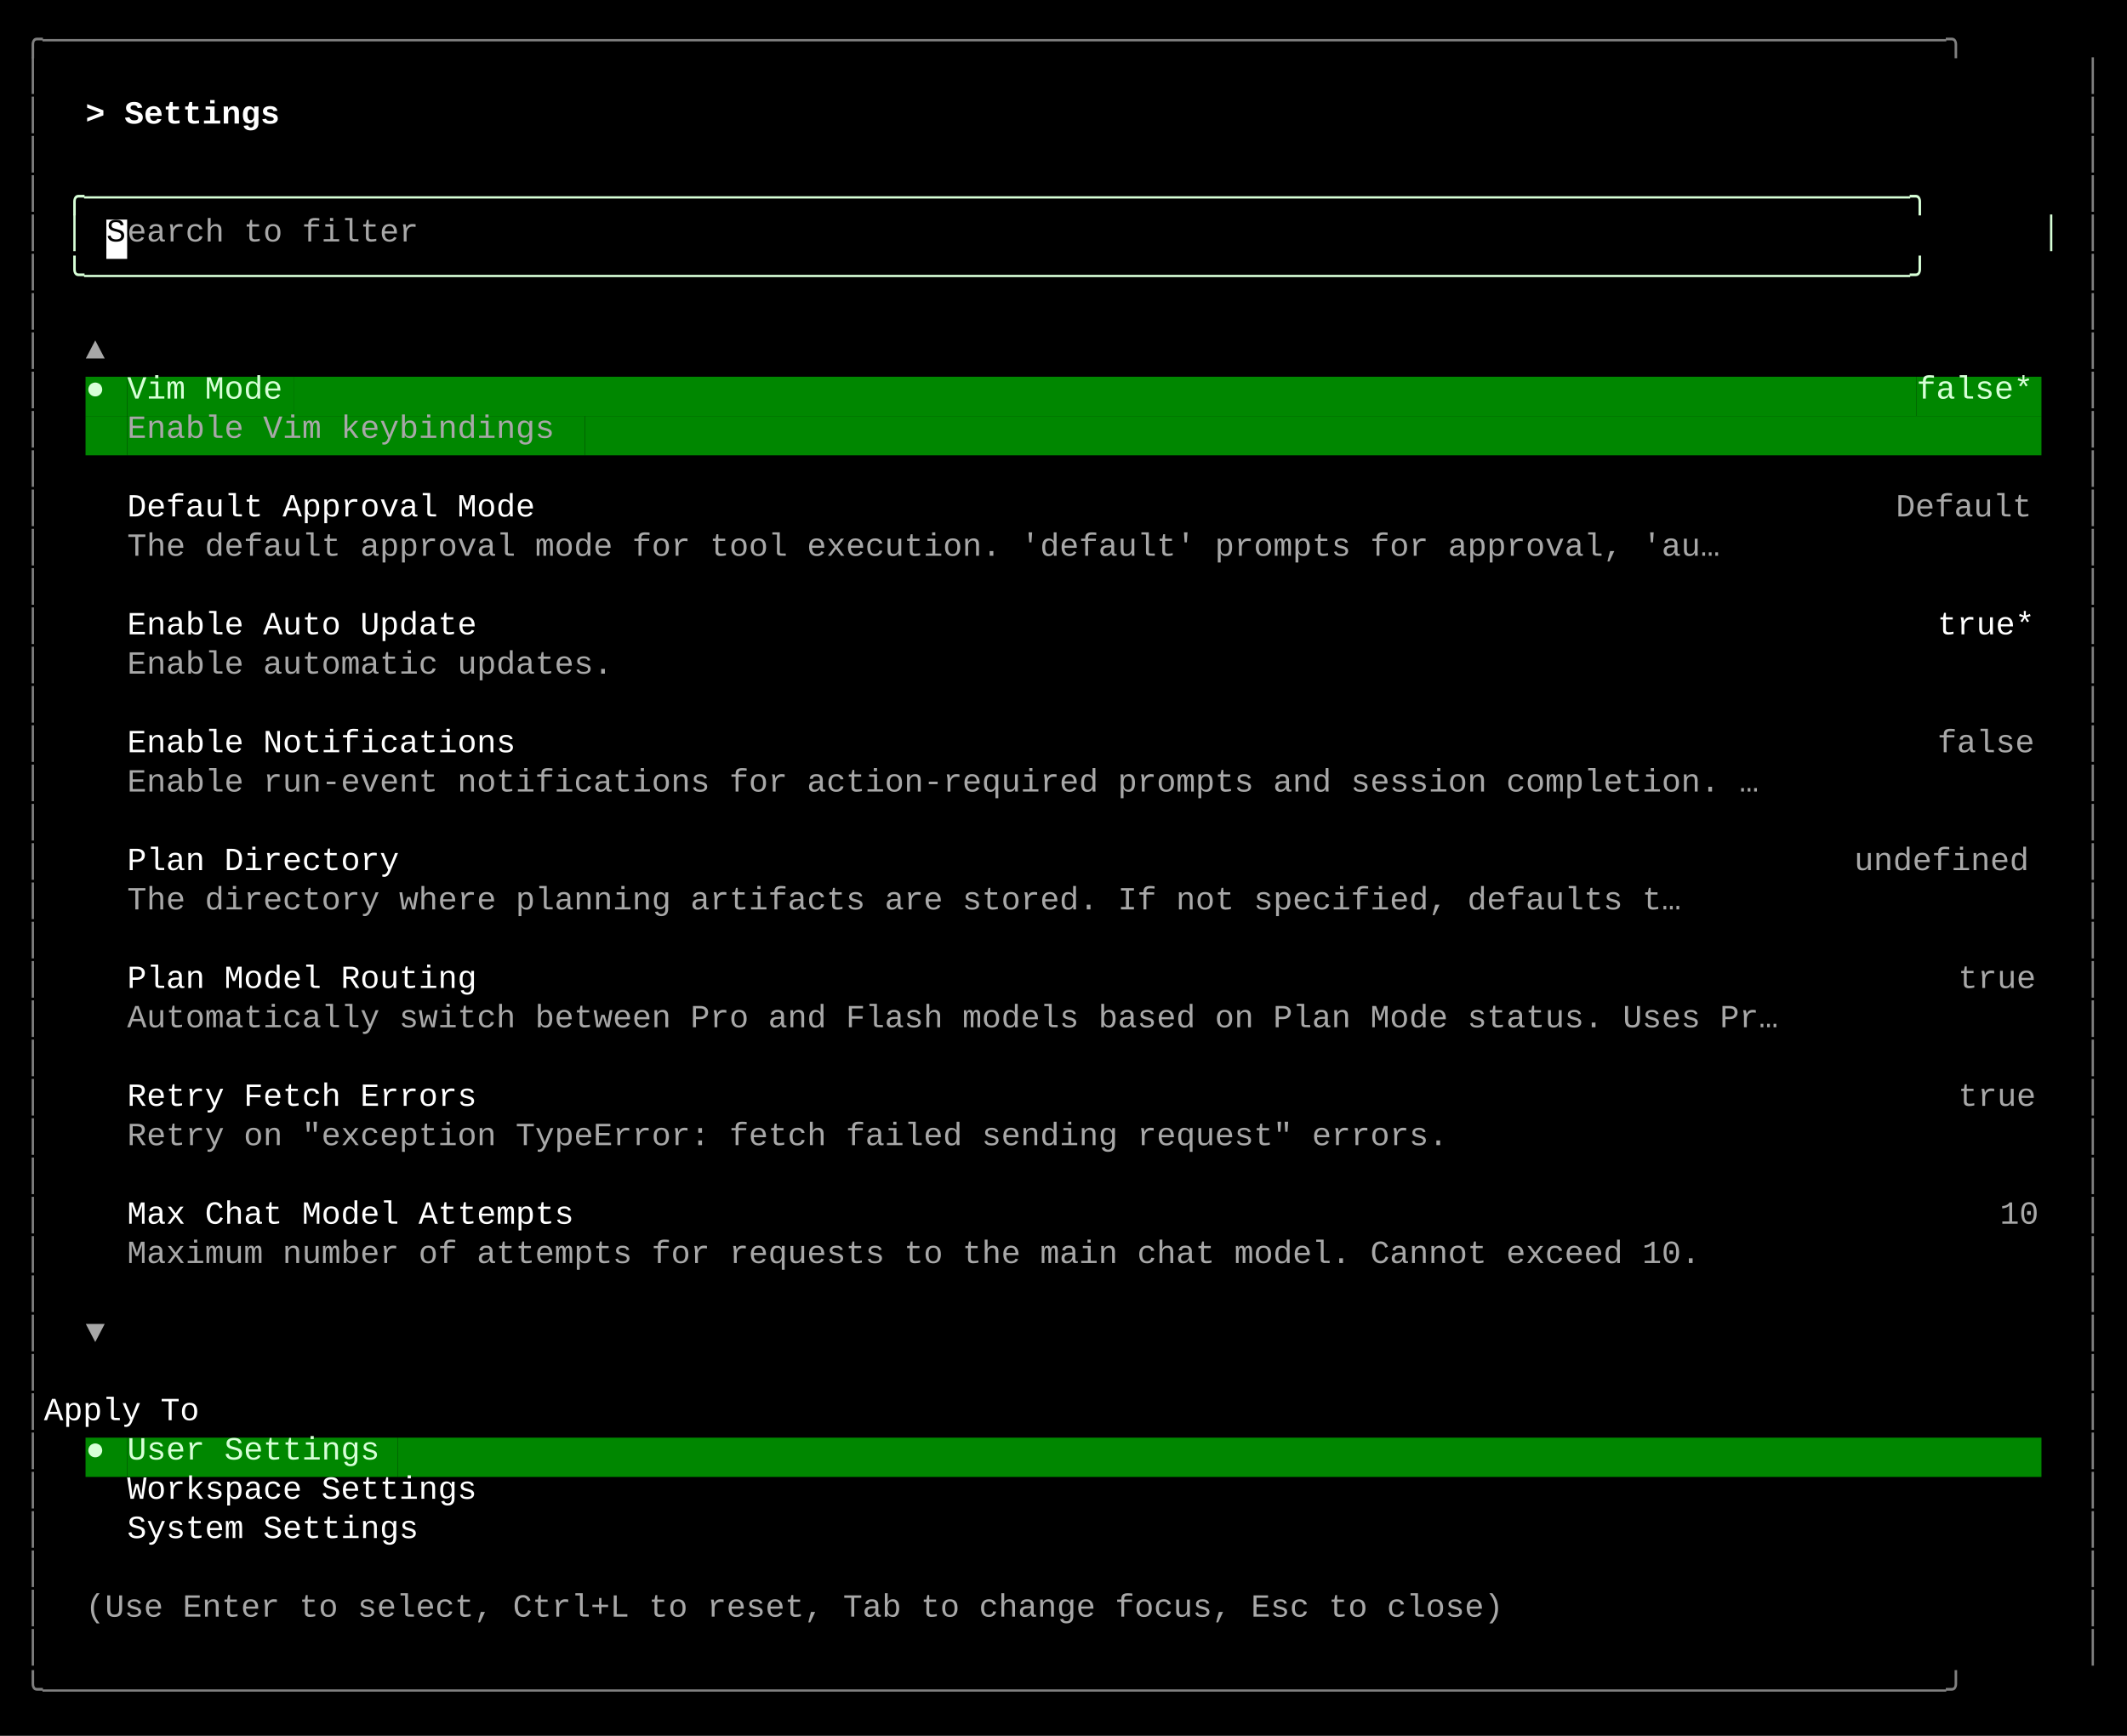
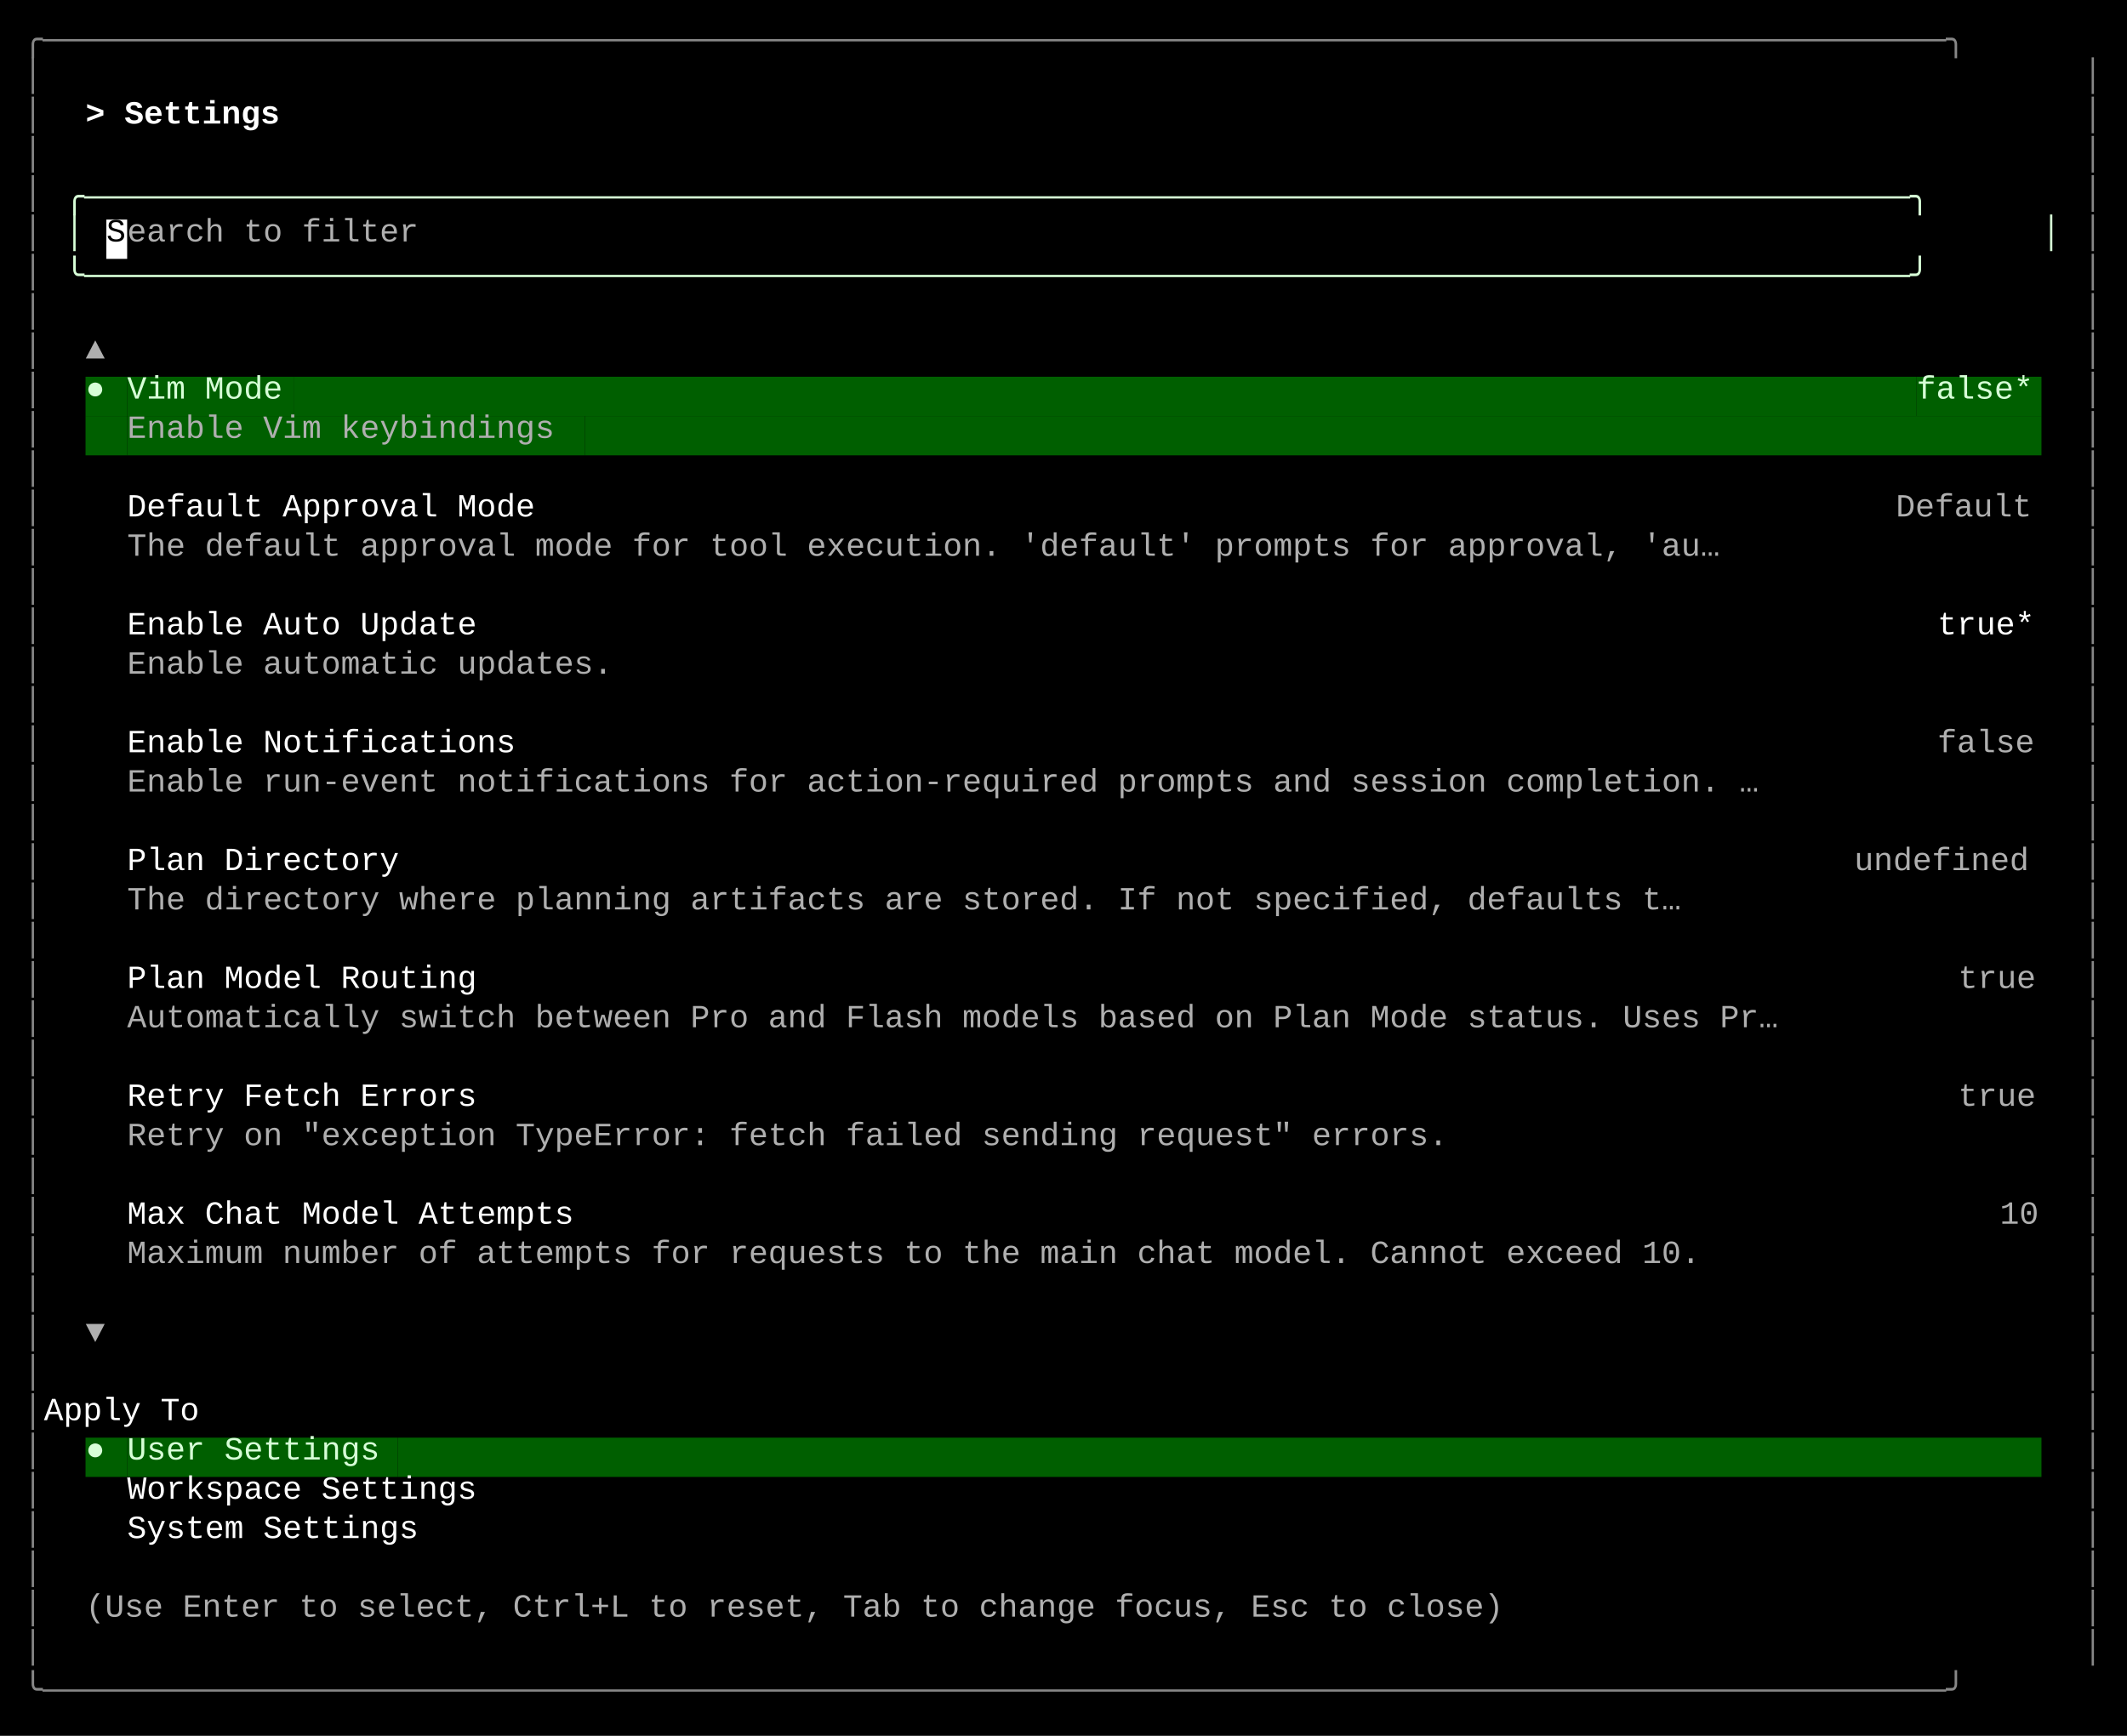
<svg xmlns="http://www.w3.org/2000/svg" width="920" height="751" viewBox="0 0 920 751">
  <style>
    text { font-family: Consolas, "Courier New", monospace; font-size: 14px; dominant-baseline: text-before-edge; white-space: pre; }
  </style>
  <rect width="920" height="751" fill="#000000" />
  <g transform="translate(10, 10)">
-     <text x="0" y="2" fill="#808080" textLength="900" lengthAdjust="spacingAndGlyphs">╭──────────────────────────────────────────────────────────────────────────────────────────────────╮</text>
-     <text x="0" y="19" fill="#808080" textLength="9" lengthAdjust="spacingAndGlyphs">│</text>
-     <text x="891" y="19" fill="#808080" textLength="9" lengthAdjust="spacingAndGlyphs">│</text>
-     <text x="0" y="36" fill="#808080" textLength="9" lengthAdjust="spacingAndGlyphs">│</text>
+     <text x="0" y="2" fill="#878787" textLength="900" lengthAdjust="spacingAndGlyphs">╭──────────────────────────────────────────────────────────────────────────────────────────────────╮</text>
+     <text x="0" y="19" fill="#878787" textLength="9" lengthAdjust="spacingAndGlyphs">│</text>
+     <text x="891" y="19" fill="#878787" textLength="9" lengthAdjust="spacingAndGlyphs">│</text>
+     <text x="0" y="36" fill="#878787" textLength="9" lengthAdjust="spacingAndGlyphs">│</text>
    <text x="27" y="36" fill="#ffffff" textLength="99" lengthAdjust="spacingAndGlyphs" font-weight="bold">&gt; Settings </text>
-     <text x="891" y="36" fill="#808080" textLength="9" lengthAdjust="spacingAndGlyphs">│</text>
-     <text x="0" y="53" fill="#808080" textLength="9" lengthAdjust="spacingAndGlyphs">│</text>
-     <text x="891" y="53" fill="#808080" textLength="9" lengthAdjust="spacingAndGlyphs">│</text>
-     <text x="0" y="70" fill="#808080" textLength="9" lengthAdjust="spacingAndGlyphs">│</text>
+     <text x="891" y="36" fill="#878787" textLength="9" lengthAdjust="spacingAndGlyphs">│</text>
+     <text x="0" y="53" fill="#878787" textLength="9" lengthAdjust="spacingAndGlyphs">│</text>
+     <text x="891" y="53" fill="#878787" textLength="9" lengthAdjust="spacingAndGlyphs">│</text>
+     <text x="0" y="70" fill="#878787" textLength="9" lengthAdjust="spacingAndGlyphs">│</text>
    <text x="18" y="70" fill="#d7ffd7" textLength="864" lengthAdjust="spacingAndGlyphs">╭──────────────────────────────────────────────────────────────────────────────────────────────╮</text>
-     <text x="891" y="70" fill="#808080" textLength="9" lengthAdjust="spacingAndGlyphs">│</text>
-     <text x="0" y="87" fill="#808080" textLength="9" lengthAdjust="spacingAndGlyphs">│</text>
+     <text x="891" y="70" fill="#878787" textLength="9" lengthAdjust="spacingAndGlyphs">│</text>
+     <text x="0" y="87" fill="#878787" textLength="9" lengthAdjust="spacingAndGlyphs">│</text>
    <text x="18" y="87" fill="#d7ffd7" textLength="9" lengthAdjust="spacingAndGlyphs">│</text>
    <rect x="36" y="85" width="9" height="17" fill="#ffffff" />
    <text x="36" y="87" fill="#000000" textLength="9" lengthAdjust="spacingAndGlyphs">S</text>
-     <text x="45" y="87" fill="#a8a8a8" textLength="135" lengthAdjust="spacingAndGlyphs">earch to filter</text>
+     <text x="45" y="87" fill="#afafaf" textLength="135" lengthAdjust="spacingAndGlyphs">earch to filter</text>
    <text x="873" y="87" fill="#d7ffd7" textLength="9" lengthAdjust="spacingAndGlyphs">│</text>
-     <text x="891" y="87" fill="#808080" textLength="9" lengthAdjust="spacingAndGlyphs">│</text>
-     <text x="0" y="104" fill="#808080" textLength="9" lengthAdjust="spacingAndGlyphs">│</text>
+     <text x="891" y="87" fill="#878787" textLength="9" lengthAdjust="spacingAndGlyphs">│</text>
+     <text x="0" y="104" fill="#878787" textLength="9" lengthAdjust="spacingAndGlyphs">│</text>
    <text x="18" y="104" fill="#d7ffd7" textLength="864" lengthAdjust="spacingAndGlyphs">╰──────────────────────────────────────────────────────────────────────────────────────────────╯</text>
-     <text x="891" y="104" fill="#808080" textLength="9" lengthAdjust="spacingAndGlyphs">│</text>
-     <text x="0" y="121" fill="#808080" textLength="9" lengthAdjust="spacingAndGlyphs">│</text>
-     <text x="891" y="121" fill="#808080" textLength="9" lengthAdjust="spacingAndGlyphs">│</text>
-     <text x="0" y="138" fill="#808080" textLength="9" lengthAdjust="spacingAndGlyphs">│</text>
-     <text x="27" y="138" fill="#a8a8a8" textLength="9" lengthAdjust="spacingAndGlyphs">▲</text>
-     <text x="891" y="138" fill="#808080" textLength="9" lengthAdjust="spacingAndGlyphs">│</text>
-     <text x="0" y="155" fill="#808080" textLength="9" lengthAdjust="spacingAndGlyphs">│</text>
-     <rect x="27" y="153" width="9" height="17" fill="#008700" />
+     <text x="891" y="104" fill="#878787" textLength="9" lengthAdjust="spacingAndGlyphs">│</text>
+     <text x="0" y="121" fill="#878787" textLength="9" lengthAdjust="spacingAndGlyphs">│</text>
+     <text x="891" y="121" fill="#878787" textLength="9" lengthAdjust="spacingAndGlyphs">│</text>
+     <text x="0" y="138" fill="#878787" textLength="9" lengthAdjust="spacingAndGlyphs">│</text>
+     <text x="27" y="138" fill="#afafaf" textLength="9" lengthAdjust="spacingAndGlyphs">▲</text>
+     <text x="891" y="138" fill="#878787" textLength="9" lengthAdjust="spacingAndGlyphs">│</text>
+     <text x="0" y="155" fill="#878787" textLength="9" lengthAdjust="spacingAndGlyphs">│</text>
+     <rect x="27" y="153" width="9" height="17" fill="#005f00" />
    <text x="27" y="155" fill="#d7ffd7" textLength="9" lengthAdjust="spacingAndGlyphs">●</text>
-     <rect x="36" y="153" width="9" height="17" fill="#008700" />
-     <rect x="45" y="153" width="72" height="17" fill="#008700" />
+     <rect x="36" y="153" width="9" height="17" fill="#005f00" />
+     <rect x="45" y="153" width="72" height="17" fill="#005f00" />
    <text x="45" y="155" fill="#d7ffd7" textLength="72" lengthAdjust="spacingAndGlyphs">Vim Mode</text>
-     <rect x="117" y="153" width="702" height="17" fill="#008700" />
-     <rect x="819" y="153" width="54" height="17" fill="#008700" />
+     <rect x="117" y="153" width="702" height="17" fill="#005f00" />
+     <rect x="819" y="153" width="54" height="17" fill="#005f00" />
    <text x="819" y="155" fill="#d7ffd7" textLength="54" lengthAdjust="spacingAndGlyphs">false*</text>
-     <text x="891" y="155" fill="#808080" textLength="9" lengthAdjust="spacingAndGlyphs">│</text>
-     <text x="0" y="172" fill="#808080" textLength="9" lengthAdjust="spacingAndGlyphs">│</text>
-     <rect x="27" y="170" width="18" height="17" fill="#008700" />
-     <rect x="45" y="170" width="198" height="17" fill="#008700" />
-     <text x="45" y="172" fill="#a8a8a8" textLength="198" lengthAdjust="spacingAndGlyphs">Enable Vim keybindings</text>
-     <rect x="243" y="170" width="630" height="17" fill="#008700" />
-     <text x="891" y="172" fill="#808080" textLength="9" lengthAdjust="spacingAndGlyphs">│</text>
-     <text x="0" y="189" fill="#808080" textLength="9" lengthAdjust="spacingAndGlyphs">│</text>
-     <text x="891" y="189" fill="#808080" textLength="9" lengthAdjust="spacingAndGlyphs">│</text>
-     <text x="0" y="206" fill="#808080" textLength="9" lengthAdjust="spacingAndGlyphs">│</text>
+     <text x="891" y="155" fill="#878787" textLength="9" lengthAdjust="spacingAndGlyphs">│</text>
+     <text x="0" y="172" fill="#878787" textLength="9" lengthAdjust="spacingAndGlyphs">│</text>
+     <rect x="27" y="170" width="18" height="17" fill="#005f00" />
+     <rect x="45" y="170" width="198" height="17" fill="#005f00" />
+     <text x="45" y="172" fill="#afafaf" textLength="198" lengthAdjust="spacingAndGlyphs">Enable Vim keybindings</text>
+     <rect x="243" y="170" width="630" height="17" fill="#005f00" />
+     <text x="891" y="172" fill="#878787" textLength="9" lengthAdjust="spacingAndGlyphs">│</text>
+     <text x="0" y="189" fill="#878787" textLength="9" lengthAdjust="spacingAndGlyphs">│</text>
+     <text x="891" y="189" fill="#878787" textLength="9" lengthAdjust="spacingAndGlyphs">│</text>
+     <text x="0" y="206" fill="#878787" textLength="9" lengthAdjust="spacingAndGlyphs">│</text>
    <text x="45" y="206" fill="#ffffff" textLength="189" lengthAdjust="spacingAndGlyphs">Default Approval Mode</text>
-     <text x="810" y="206" fill="#a8a8a8" textLength="63" lengthAdjust="spacingAndGlyphs">Default</text>
-     <text x="891" y="206" fill="#808080" textLength="9" lengthAdjust="spacingAndGlyphs">│</text>
-     <text x="0" y="223" fill="#808080" textLength="9" lengthAdjust="spacingAndGlyphs">│</text>
-     <text x="45" y="223" fill="#a8a8a8" textLength="738" lengthAdjust="spacingAndGlyphs">The default approval mode for tool execution. 'default' prompts for approval, 'au…</text>
-     <text x="891" y="223" fill="#808080" textLength="9" lengthAdjust="spacingAndGlyphs">│</text>
-     <text x="0" y="240" fill="#808080" textLength="9" lengthAdjust="spacingAndGlyphs">│</text>
-     <text x="891" y="240" fill="#808080" textLength="9" lengthAdjust="spacingAndGlyphs">│</text>
-     <text x="0" y="257" fill="#808080" textLength="9" lengthAdjust="spacingAndGlyphs">│</text>
+     <text x="810" y="206" fill="#afafaf" textLength="63" lengthAdjust="spacingAndGlyphs">Default</text>
+     <text x="891" y="206" fill="#878787" textLength="9" lengthAdjust="spacingAndGlyphs">│</text>
+     <text x="0" y="223" fill="#878787" textLength="9" lengthAdjust="spacingAndGlyphs">│</text>
+     <text x="45" y="223" fill="#afafaf" textLength="738" lengthAdjust="spacingAndGlyphs">The default approval mode for tool execution. 'default' prompts for approval, 'au…</text>
+     <text x="891" y="223" fill="#878787" textLength="9" lengthAdjust="spacingAndGlyphs">│</text>
+     <text x="0" y="240" fill="#878787" textLength="9" lengthAdjust="spacingAndGlyphs">│</text>
+     <text x="891" y="240" fill="#878787" textLength="9" lengthAdjust="spacingAndGlyphs">│</text>
+     <text x="0" y="257" fill="#878787" textLength="9" lengthAdjust="spacingAndGlyphs">│</text>
    <text x="45" y="257" fill="#ffffff" textLength="162" lengthAdjust="spacingAndGlyphs">Enable Auto Update</text>
    <text x="828" y="257" fill="#ffffff" textLength="45" lengthAdjust="spacingAndGlyphs">true*</text>
-     <text x="891" y="257" fill="#808080" textLength="9" lengthAdjust="spacingAndGlyphs">│</text>
-     <text x="0" y="274" fill="#808080" textLength="9" lengthAdjust="spacingAndGlyphs">│</text>
-     <text x="45" y="274" fill="#a8a8a8" textLength="225" lengthAdjust="spacingAndGlyphs">Enable automatic updates.</text>
-     <text x="891" y="274" fill="#808080" textLength="9" lengthAdjust="spacingAndGlyphs">│</text>
-     <text x="0" y="291" fill="#808080" textLength="9" lengthAdjust="spacingAndGlyphs">│</text>
-     <text x="891" y="291" fill="#808080" textLength="9" lengthAdjust="spacingAndGlyphs">│</text>
-     <text x="0" y="308" fill="#808080" textLength="9" lengthAdjust="spacingAndGlyphs">│</text>
+     <text x="891" y="257" fill="#878787" textLength="9" lengthAdjust="spacingAndGlyphs">│</text>
+     <text x="0" y="274" fill="#878787" textLength="9" lengthAdjust="spacingAndGlyphs">│</text>
+     <text x="45" y="274" fill="#afafaf" textLength="225" lengthAdjust="spacingAndGlyphs">Enable automatic updates.</text>
+     <text x="891" y="274" fill="#878787" textLength="9" lengthAdjust="spacingAndGlyphs">│</text>
+     <text x="0" y="291" fill="#878787" textLength="9" lengthAdjust="spacingAndGlyphs">│</text>
+     <text x="891" y="291" fill="#878787" textLength="9" lengthAdjust="spacingAndGlyphs">│</text>
+     <text x="0" y="308" fill="#878787" textLength="9" lengthAdjust="spacingAndGlyphs">│</text>
    <text x="45" y="308" fill="#ffffff" textLength="180" lengthAdjust="spacingAndGlyphs">Enable Notifications</text>
-     <text x="828" y="308" fill="#a8a8a8" textLength="45" lengthAdjust="spacingAndGlyphs">false</text>
-     <text x="891" y="308" fill="#808080" textLength="9" lengthAdjust="spacingAndGlyphs">│</text>
-     <text x="0" y="325" fill="#808080" textLength="9" lengthAdjust="spacingAndGlyphs">│</text>
-     <text x="45" y="325" fill="#a8a8a8" textLength="756" lengthAdjust="spacingAndGlyphs">Enable run-event notifications for action-required prompts and session completion. …</text>
-     <text x="891" y="325" fill="#808080" textLength="9" lengthAdjust="spacingAndGlyphs">│</text>
-     <text x="0" y="342" fill="#808080" textLength="9" lengthAdjust="spacingAndGlyphs">│</text>
-     <text x="891" y="342" fill="#808080" textLength="9" lengthAdjust="spacingAndGlyphs">│</text>
-     <text x="0" y="359" fill="#808080" textLength="9" lengthAdjust="spacingAndGlyphs">│</text>
+     <text x="828" y="308" fill="#afafaf" textLength="45" lengthAdjust="spacingAndGlyphs">false</text>
+     <text x="891" y="308" fill="#878787" textLength="9" lengthAdjust="spacingAndGlyphs">│</text>
+     <text x="0" y="325" fill="#878787" textLength="9" lengthAdjust="spacingAndGlyphs">│</text>
+     <text x="45" y="325" fill="#afafaf" textLength="756" lengthAdjust="spacingAndGlyphs">Enable run-event notifications for action-required prompts and session completion. …</text>
+     <text x="891" y="325" fill="#878787" textLength="9" lengthAdjust="spacingAndGlyphs">│</text>
+     <text x="0" y="342" fill="#878787" textLength="9" lengthAdjust="spacingAndGlyphs">│</text>
+     <text x="891" y="342" fill="#878787" textLength="9" lengthAdjust="spacingAndGlyphs">│</text>
+     <text x="0" y="359" fill="#878787" textLength="9" lengthAdjust="spacingAndGlyphs">│</text>
    <text x="45" y="359" fill="#ffffff" textLength="126" lengthAdjust="spacingAndGlyphs">Plan Directory</text>
-     <text x="792" y="359" fill="#a8a8a8" textLength="81" lengthAdjust="spacingAndGlyphs">undefined</text>
-     <text x="891" y="359" fill="#808080" textLength="9" lengthAdjust="spacingAndGlyphs">│</text>
-     <text x="0" y="376" fill="#808080" textLength="9" lengthAdjust="spacingAndGlyphs">│</text>
-     <text x="45" y="376" fill="#a8a8a8" textLength="720" lengthAdjust="spacingAndGlyphs">The directory where planning artifacts are stored. If not specified, defaults t…</text>
-     <text x="891" y="376" fill="#808080" textLength="9" lengthAdjust="spacingAndGlyphs">│</text>
-     <text x="0" y="393" fill="#808080" textLength="9" lengthAdjust="spacingAndGlyphs">│</text>
-     <text x="891" y="393" fill="#808080" textLength="9" lengthAdjust="spacingAndGlyphs">│</text>
-     <text x="0" y="410" fill="#808080" textLength="9" lengthAdjust="spacingAndGlyphs">│</text>
+     <text x="792" y="359" fill="#afafaf" textLength="81" lengthAdjust="spacingAndGlyphs">undefined</text>
+     <text x="891" y="359" fill="#878787" textLength="9" lengthAdjust="spacingAndGlyphs">│</text>
+     <text x="0" y="376" fill="#878787" textLength="9" lengthAdjust="spacingAndGlyphs">│</text>
+     <text x="45" y="376" fill="#afafaf" textLength="720" lengthAdjust="spacingAndGlyphs">The directory where planning artifacts are stored. If not specified, defaults t…</text>
+     <text x="891" y="376" fill="#878787" textLength="9" lengthAdjust="spacingAndGlyphs">│</text>
+     <text x="0" y="393" fill="#878787" textLength="9" lengthAdjust="spacingAndGlyphs">│</text>
+     <text x="891" y="393" fill="#878787" textLength="9" lengthAdjust="spacingAndGlyphs">│</text>
+     <text x="0" y="410" fill="#878787" textLength="9" lengthAdjust="spacingAndGlyphs">│</text>
    <text x="45" y="410" fill="#ffffff" textLength="162" lengthAdjust="spacingAndGlyphs">Plan Model Routing</text>
-     <text x="837" y="410" fill="#a8a8a8" textLength="36" lengthAdjust="spacingAndGlyphs">true</text>
-     <text x="891" y="410" fill="#808080" textLength="9" lengthAdjust="spacingAndGlyphs">│</text>
-     <text x="0" y="427" fill="#808080" textLength="9" lengthAdjust="spacingAndGlyphs">│</text>
-     <text x="45" y="427" fill="#a8a8a8" textLength="765" lengthAdjust="spacingAndGlyphs">Automatically switch between Pro and Flash models based on Plan Mode status. Uses Pr…</text>
-     <text x="891" y="427" fill="#808080" textLength="9" lengthAdjust="spacingAndGlyphs">│</text>
-     <text x="0" y="444" fill="#808080" textLength="9" lengthAdjust="spacingAndGlyphs">│</text>
-     <text x="891" y="444" fill="#808080" textLength="9" lengthAdjust="spacingAndGlyphs">│</text>
-     <text x="0" y="461" fill="#808080" textLength="9" lengthAdjust="spacingAndGlyphs">│</text>
+     <text x="837" y="410" fill="#afafaf" textLength="36" lengthAdjust="spacingAndGlyphs">true</text>
+     <text x="891" y="410" fill="#878787" textLength="9" lengthAdjust="spacingAndGlyphs">│</text>
+     <text x="0" y="427" fill="#878787" textLength="9" lengthAdjust="spacingAndGlyphs">│</text>
+     <text x="45" y="427" fill="#afafaf" textLength="765" lengthAdjust="spacingAndGlyphs">Automatically switch between Pro and Flash models based on Plan Mode status. Uses Pr…</text>
+     <text x="891" y="427" fill="#878787" textLength="9" lengthAdjust="spacingAndGlyphs">│</text>
+     <text x="0" y="444" fill="#878787" textLength="9" lengthAdjust="spacingAndGlyphs">│</text>
+     <text x="891" y="444" fill="#878787" textLength="9" lengthAdjust="spacingAndGlyphs">│</text>
+     <text x="0" y="461" fill="#878787" textLength="9" lengthAdjust="spacingAndGlyphs">│</text>
    <text x="45" y="461" fill="#ffffff" textLength="162" lengthAdjust="spacingAndGlyphs">Retry Fetch Errors</text>
-     <text x="837" y="461" fill="#a8a8a8" textLength="36" lengthAdjust="spacingAndGlyphs">true</text>
-     <text x="891" y="461" fill="#808080" textLength="9" lengthAdjust="spacingAndGlyphs">│</text>
-     <text x="0" y="478" fill="#808080" textLength="9" lengthAdjust="spacingAndGlyphs">│</text>
-     <text x="45" y="478" fill="#a8a8a8" textLength="612" lengthAdjust="spacingAndGlyphs">Retry on "exception TypeError: fetch failed sending request" errors.</text>
-     <text x="891" y="478" fill="#808080" textLength="9" lengthAdjust="spacingAndGlyphs">│</text>
-     <text x="0" y="495" fill="#808080" textLength="9" lengthAdjust="spacingAndGlyphs">│</text>
-     <text x="891" y="495" fill="#808080" textLength="9" lengthAdjust="spacingAndGlyphs">│</text>
-     <text x="0" y="512" fill="#808080" textLength="9" lengthAdjust="spacingAndGlyphs">│</text>
+     <text x="837" y="461" fill="#afafaf" textLength="36" lengthAdjust="spacingAndGlyphs">true</text>
+     <text x="891" y="461" fill="#878787" textLength="9" lengthAdjust="spacingAndGlyphs">│</text>
+     <text x="0" y="478" fill="#878787" textLength="9" lengthAdjust="spacingAndGlyphs">│</text>
+     <text x="45" y="478" fill="#afafaf" textLength="612" lengthAdjust="spacingAndGlyphs">Retry on "exception TypeError: fetch failed sending request" errors.</text>
+     <text x="891" y="478" fill="#878787" textLength="9" lengthAdjust="spacingAndGlyphs">│</text>
+     <text x="0" y="495" fill="#878787" textLength="9" lengthAdjust="spacingAndGlyphs">│</text>
+     <text x="891" y="495" fill="#878787" textLength="9" lengthAdjust="spacingAndGlyphs">│</text>
+     <text x="0" y="512" fill="#878787" textLength="9" lengthAdjust="spacingAndGlyphs">│</text>
    <text x="45" y="512" fill="#ffffff" textLength="207" lengthAdjust="spacingAndGlyphs">Max Chat Model Attempts</text>
-     <text x="855" y="512" fill="#a8a8a8" textLength="18" lengthAdjust="spacingAndGlyphs">10</text>
-     <text x="891" y="512" fill="#808080" textLength="9" lengthAdjust="spacingAndGlyphs">│</text>
-     <text x="0" y="529" fill="#808080" textLength="9" lengthAdjust="spacingAndGlyphs">│</text>
-     <text x="45" y="529" fill="#a8a8a8" textLength="729" lengthAdjust="spacingAndGlyphs">Maximum number of attempts for requests to the main chat model. Cannot exceed 10.</text>
-     <text x="891" y="529" fill="#808080" textLength="9" lengthAdjust="spacingAndGlyphs">│</text>
-     <text x="0" y="546" fill="#808080" textLength="9" lengthAdjust="spacingAndGlyphs">│</text>
-     <text x="891" y="546" fill="#808080" textLength="9" lengthAdjust="spacingAndGlyphs">│</text>
-     <text x="0" y="563" fill="#808080" textLength="9" lengthAdjust="spacingAndGlyphs">│</text>
-     <text x="27" y="563" fill="#a8a8a8" textLength="9" lengthAdjust="spacingAndGlyphs">▼</text>
-     <text x="891" y="563" fill="#808080" textLength="9" lengthAdjust="spacingAndGlyphs">│</text>
-     <text x="0" y="580" fill="#808080" textLength="9" lengthAdjust="spacingAndGlyphs">│</text>
-     <text x="891" y="580" fill="#808080" textLength="9" lengthAdjust="spacingAndGlyphs">│</text>
-     <text x="0" y="597" fill="#808080" textLength="9" lengthAdjust="spacingAndGlyphs">│</text>
+     <text x="855" y="512" fill="#afafaf" textLength="18" lengthAdjust="spacingAndGlyphs">10</text>
+     <text x="891" y="512" fill="#878787" textLength="9" lengthAdjust="spacingAndGlyphs">│</text>
+     <text x="0" y="529" fill="#878787" textLength="9" lengthAdjust="spacingAndGlyphs">│</text>
+     <text x="45" y="529" fill="#afafaf" textLength="729" lengthAdjust="spacingAndGlyphs">Maximum number of attempts for requests to the main chat model. Cannot exceed 10.</text>
+     <text x="891" y="529" fill="#878787" textLength="9" lengthAdjust="spacingAndGlyphs">│</text>
+     <text x="0" y="546" fill="#878787" textLength="9" lengthAdjust="spacingAndGlyphs">│</text>
+     <text x="891" y="546" fill="#878787" textLength="9" lengthAdjust="spacingAndGlyphs">│</text>
+     <text x="0" y="563" fill="#878787" textLength="9" lengthAdjust="spacingAndGlyphs">│</text>
+     <text x="27" y="563" fill="#afafaf" textLength="9" lengthAdjust="spacingAndGlyphs">▼</text>
+     <text x="891" y="563" fill="#878787" textLength="9" lengthAdjust="spacingAndGlyphs">│</text>
+     <text x="0" y="580" fill="#878787" textLength="9" lengthAdjust="spacingAndGlyphs">│</text>
+     <text x="891" y="580" fill="#878787" textLength="9" lengthAdjust="spacingAndGlyphs">│</text>
+     <text x="0" y="597" fill="#878787" textLength="9" lengthAdjust="spacingAndGlyphs">│</text>
    <text x="9" y="597" fill="#ffffff" textLength="882" lengthAdjust="spacingAndGlyphs">    Apply To                                                                                      </text>
-     <text x="891" y="597" fill="#808080" textLength="9" lengthAdjust="spacingAndGlyphs">│</text>
-     <text x="0" y="614" fill="#808080" textLength="9" lengthAdjust="spacingAndGlyphs">│</text>
-     <rect x="27" y="612" width="9" height="17" fill="#008700" />
+     <text x="891" y="597" fill="#878787" textLength="9" lengthAdjust="spacingAndGlyphs">│</text>
+     <text x="0" y="614" fill="#878787" textLength="9" lengthAdjust="spacingAndGlyphs">│</text>
+     <rect x="27" y="612" width="9" height="17" fill="#005f00" />
    <text x="27" y="614" fill="#d7ffd7" textLength="9" lengthAdjust="spacingAndGlyphs">●</text>
-     <rect x="36" y="612" width="9" height="17" fill="#008700" />
-     <rect x="45" y="612" width="117" height="17" fill="#008700" />
+     <rect x="36" y="612" width="9" height="17" fill="#005f00" />
+     <rect x="45" y="612" width="117" height="17" fill="#005f00" />
    <text x="45" y="614" fill="#d7ffd7" textLength="117" lengthAdjust="spacingAndGlyphs">User Settings</text>
-     <rect x="162" y="612" width="711" height="17" fill="#008700" />
-     <text x="891" y="614" fill="#808080" textLength="9" lengthAdjust="spacingAndGlyphs">│</text>
-     <text x="0" y="631" fill="#808080" textLength="9" lengthAdjust="spacingAndGlyphs">│</text>
+     <rect x="162" y="612" width="711" height="17" fill="#005f00" />
+     <text x="891" y="614" fill="#878787" textLength="9" lengthAdjust="spacingAndGlyphs">│</text>
+     <text x="0" y="631" fill="#878787" textLength="9" lengthAdjust="spacingAndGlyphs">│</text>
    <text x="45" y="631" fill="#ffffff" textLength="162" lengthAdjust="spacingAndGlyphs">Workspace Settings</text>
-     <text x="891" y="631" fill="#808080" textLength="9" lengthAdjust="spacingAndGlyphs">│</text>
-     <text x="0" y="648" fill="#808080" textLength="9" lengthAdjust="spacingAndGlyphs">│</text>
+     <text x="891" y="631" fill="#878787" textLength="9" lengthAdjust="spacingAndGlyphs">│</text>
+     <text x="0" y="648" fill="#878787" textLength="9" lengthAdjust="spacingAndGlyphs">│</text>
    <text x="45" y="648" fill="#ffffff" textLength="135" lengthAdjust="spacingAndGlyphs">System Settings</text>
-     <text x="891" y="648" fill="#808080" textLength="9" lengthAdjust="spacingAndGlyphs">│</text>
-     <text x="0" y="665" fill="#808080" textLength="9" lengthAdjust="spacingAndGlyphs">│</text>
-     <text x="891" y="665" fill="#808080" textLength="9" lengthAdjust="spacingAndGlyphs">│</text>
-     <text x="0" y="682" fill="#808080" textLength="9" lengthAdjust="spacingAndGlyphs">│</text>
-     <text x="27" y="682" fill="#a8a8a8" textLength="657" lengthAdjust="spacingAndGlyphs">(Use Enter to select, Ctrl+L to reset, Tab to change focus, Esc to close)</text>
-     <text x="891" y="682" fill="#808080" textLength="9" lengthAdjust="spacingAndGlyphs">│</text>
-     <text x="0" y="699" fill="#808080" textLength="9" lengthAdjust="spacingAndGlyphs">│</text>
-     <text x="891" y="699" fill="#808080" textLength="9" lengthAdjust="spacingAndGlyphs">│</text>
-     <text x="0" y="716" fill="#808080" textLength="900" lengthAdjust="spacingAndGlyphs">╰──────────────────────────────────────────────────────────────────────────────────────────────────╯</text>
+     <text x="891" y="648" fill="#878787" textLength="9" lengthAdjust="spacingAndGlyphs">│</text>
+     <text x="0" y="665" fill="#878787" textLength="9" lengthAdjust="spacingAndGlyphs">│</text>
+     <text x="891" y="665" fill="#878787" textLength="9" lengthAdjust="spacingAndGlyphs">│</text>
+     <text x="0" y="682" fill="#878787" textLength="9" lengthAdjust="spacingAndGlyphs">│</text>
+     <text x="27" y="682" fill="#afafaf" textLength="657" lengthAdjust="spacingAndGlyphs">(Use Enter to select, Ctrl+L to reset, Tab to change focus, Esc to close)</text>
+     <text x="891" y="682" fill="#878787" textLength="9" lengthAdjust="spacingAndGlyphs">│</text>
+     <text x="0" y="699" fill="#878787" textLength="9" lengthAdjust="spacingAndGlyphs">│</text>
+     <text x="891" y="699" fill="#878787" textLength="9" lengthAdjust="spacingAndGlyphs">│</text>
+     <text x="0" y="716" fill="#878787" textLength="900" lengthAdjust="spacingAndGlyphs">╰──────────────────────────────────────────────────────────────────────────────────────────────────╯</text>
  </g>
</svg>
